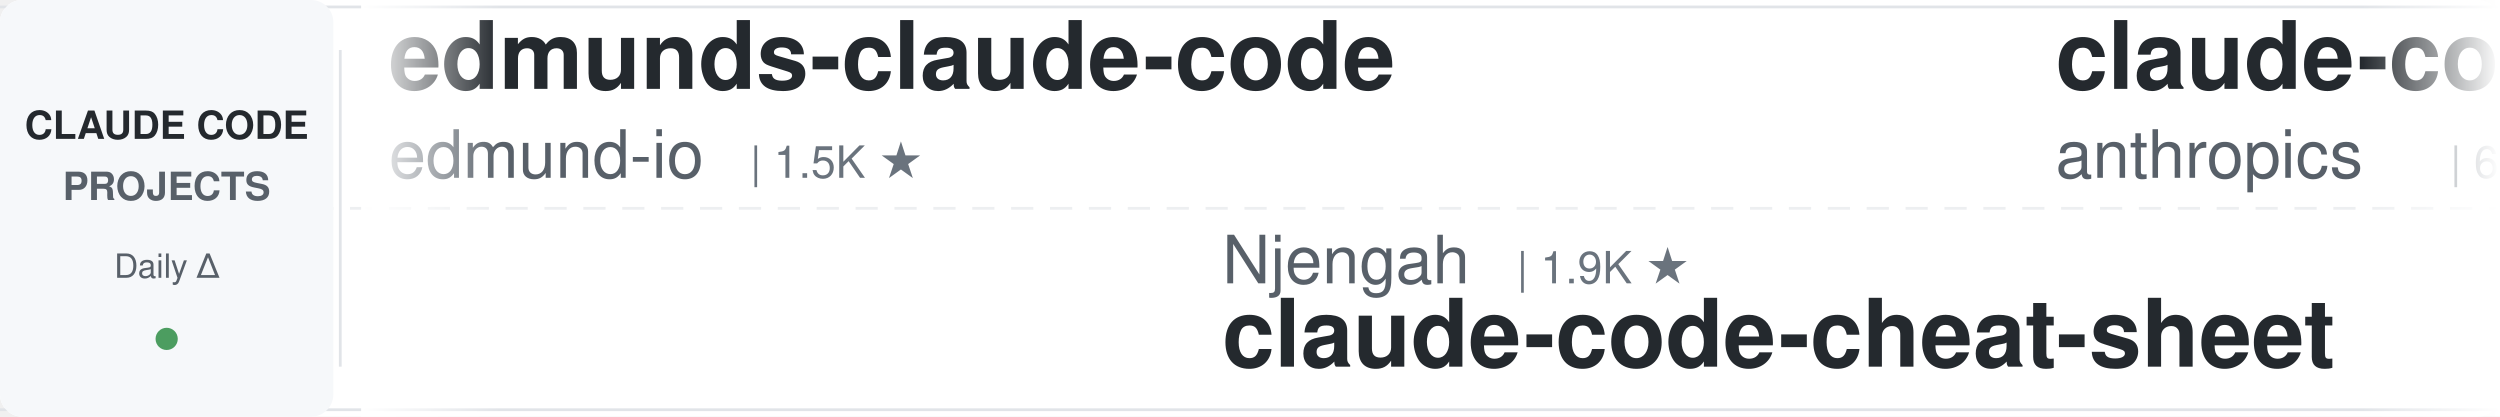
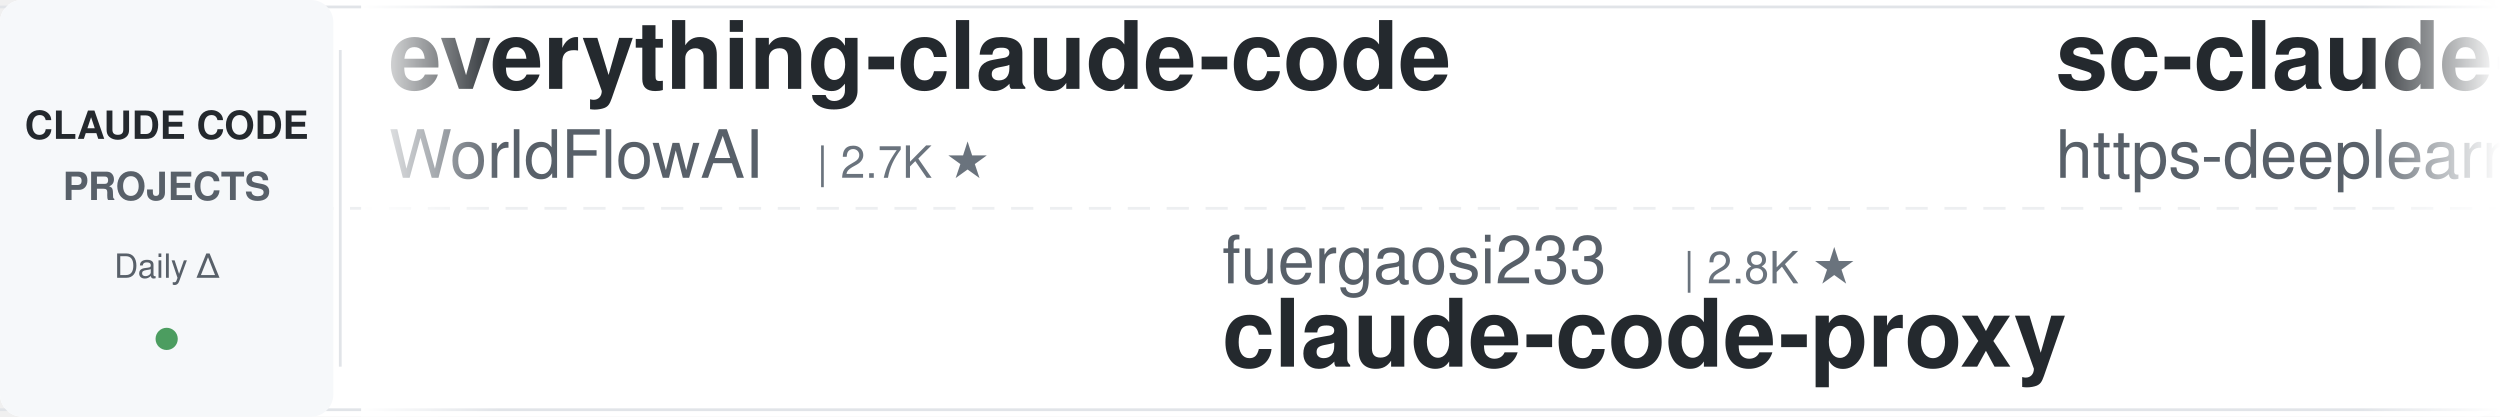
<svg xmlns="http://www.w3.org/2000/svg" width="900" height="150">
  <defs>
    <linearGradient id="leftFade" x1="0%" y1="0%" x2="100%" y2="0%">
      <stop offset="0%" style="stop-color:#ffffff;stop-opacity:1" />
      <stop offset="100%" style="stop-color:#ffffff;stop-opacity:0" />
    </linearGradient>
    <linearGradient id="rightFade" x1="0%" y1="0%" x2="100%" y2="0%">
      <stop offset="0%" style="stop-color:#ffffff;stop-opacity:0" />
      <stop offset="100%" style="stop-color:#ffffff;stop-opacity:1" />
    </linearGradient>
  </defs>
  <rect width="900" height="150" fill="#ffffff" rx="8" />
  <rect x="0" y="2" width="900" height="1" fill="#e1e4e8" />
  <rect x="0" y="147" width="900" height="1" fill="#e1e4e8" />
  <line x1="0" y1="75" x2="900" y2="75" stroke="#e1e4e8" stroke-width="1" stroke-dasharray="8 6" opacity="0.6" />
  <rect x="0" y="0" width="120" height="150" fill="#f6f8fa" rx="8" />
  <text x="60" y="50" font-family="-apple-system, BlinkMacSystemFont, 'Segoe UI', Helvetica, Arial, sans-serif" font-size="14" font-weight="600" fill="#24292e" text-anchor="middle">CLAUDE CODE</text>
  <text x="60" y="72" font-family="-apple-system, BlinkMacSystemFont, 'Segoe UI', Helvetica, Arial, sans-serif" font-size="14" font-weight="600" fill="#586069" text-anchor="middle">PROJECTS</text>
  <text x="60" y="100" font-family="-apple-system, BlinkMacSystemFont, 'Segoe UI', Helvetica, Arial, sans-serif" font-size="12" font-weight="500" fill="#586069" text-anchor="middle">Daily Δ</text>
  <circle cx="60" cy="122" r="4" fill="#22863a" opacity="0.8" />
  <rect x="122" y="18" width="1" height="114" fill="#e1e4e8" />
  <clipPath id="tickerClip">
    <rect x="130" y="0" width="770" height="150" />
  </clipPath>
  <g clip-path="url(#tickerClip)">
    <g id="tickerItems">
      <animateTransform attributeName="transform" attributeType="XML" type="translate" from="0 0" to="-3000 0" dur="54s" repeatCount="indefinite" />
      <g transform="translate(0, 0)">
-         <text x="140" y="32" font-family="-apple-system, BlinkMacSystemFont, 'Segoe UI', Helvetica, Arial, sans-serif" font-size="34" font-weight="600" fill="#24292e">edmunds-claude-code</text>
-         <text x="140" y="64" font-family="-apple-system, BlinkMacSystemFont, 'Segoe UI', Helvetica, Arial, sans-serif" font-size="24" font-weight="400" fill="#586069">edmund-io</text>
-         <text x="270" y="64" font-family="-apple-system, BlinkMacSystemFont, 'Segoe UI', Helvetica, Arial, sans-serif" font-size="16" font-weight="500" fill="#6a737d">| 1.5K ★</text>
+         <text x="140" y="32" font-family="-apple-system, BlinkMacSystemFont, 'Segoe UI', Helvetica, Arial, sans-serif" font-size="34" font-weight="600" fill="#24292e">everything-claude-code</text>
+         <text x="140" y="64" font-family="-apple-system, BlinkMacSystemFont, 'Segoe UI', Helvetica, Arial, sans-serif" font-size="24" font-weight="400" fill="#586069">WorldFlowAI</text>
+         <text x="294" y="64" font-family="-apple-system, BlinkMacSystemFont, 'Segoe UI', Helvetica, Arial, sans-serif" font-size="16" font-weight="500" fill="#6a737d">| 2.7K ★</text>
      </g>
      <g transform="translate(300, 0)">
-         <text x="140" y="102" font-family="-apple-system, BlinkMacSystemFont, 'Segoe UI', Helvetica, Arial, sans-serif" font-size="24" font-weight="400" fill="#586069">Njengah</text>
-         <text x="246" y="102" font-family="-apple-system, BlinkMacSystemFont, 'Segoe UI', Helvetica, Arial, sans-serif" font-size="16" font-weight="500" fill="#6a737d">| 1.9K ★</text>
-         <text x="140" y="132" font-family="-apple-system, BlinkMacSystemFont, 'Segoe UI', Helvetica, Arial, sans-serif" font-size="34" font-weight="600" fill="#24292e">claude-code-cheat-sheet</text>
+         <text x="140" y="102" font-family="-apple-system, BlinkMacSystemFont, 'Segoe UI', Helvetica, Arial, sans-serif" font-size="24" font-weight="400" fill="#586069">fuergaosi233</text>
+         <text x="306" y="102" font-family="-apple-system, BlinkMacSystemFont, 'Segoe UI', Helvetica, Arial, sans-serif" font-size="16" font-weight="500" fill="#6a737d">| 2.8K ★</text>
+         <text x="140" y="132" font-family="-apple-system, BlinkMacSystemFont, 'Segoe UI', Helvetica, Arial, sans-serif" font-size="34" font-weight="600" fill="#24292e">claude-code-proxy</text>
      </g>
      <g transform="translate(600, 0)">
-         <text x="140" y="32" font-family="-apple-system, BlinkMacSystemFont, 'Segoe UI', Helvetica, Arial, sans-serif" font-size="34" font-weight="600" fill="#24292e">claude-code-security-rev...</text>
-         <text x="140" y="64" font-family="-apple-system, BlinkMacSystemFont, 'Segoe UI', Helvetica, Arial, sans-serif" font-size="24" font-weight="400" fill="#586069">anthropics</text>
-         <text x="282" y="64" font-family="-apple-system, BlinkMacSystemFont, 'Segoe UI', Helvetica, Arial, sans-serif" font-size="16" font-weight="500" fill="#6a737d">| 6.2K ★</text>
+         <text x="140" y="32" font-family="-apple-system, BlinkMacSystemFont, 'Segoe UI', Helvetica, Arial, sans-serif" font-size="34" font-weight="600" fill="#24292e">sc-claude-code-files</text>
+         <text x="140" y="64" font-family="-apple-system, BlinkMacSystemFont, 'Segoe UI', Helvetica, Arial, sans-serif" font-size="24" font-weight="400" fill="#586069">https-deeplearning-ai</text>
+         <text x="414" y="64" font-family="-apple-system, BlinkMacSystemFont, 'Segoe UI', Helvetica, Arial, sans-serif" font-size="16" font-weight="500" fill="#6a737d">| 547 ★</text>
      </g>
      <g transform="translate(900, 0)">
-         <text x="140" y="102" font-family="-apple-system, BlinkMacSystemFont, 'Segoe UI', Helvetica, Arial, sans-serif" font-size="24" font-weight="400" fill="#586069">davila7</text>
-         <text x="246" y="102" font-family="-apple-system, BlinkMacSystemFont, 'Segoe UI', Helvetica, Arial, sans-serif" font-size="16" font-weight="500" fill="#6a737d">| 30.6K ★</text>
-         <text x="140" y="132" font-family="-apple-system, BlinkMacSystemFont, 'Segoe UI', Helvetica, Arial, sans-serif" font-size="34" font-weight="600" fill="#24292e">claude-code-templates</text>
+         <text x="140" y="102" font-family="-apple-system, BlinkMacSystemFont, 'Segoe UI', Helvetica, Arial, sans-serif" font-size="24" font-weight="400" fill="#586069">simonw</text>
+         <text x="234" y="102" font-family="-apple-system, BlinkMacSystemFont, 'Segoe UI', Helvetica, Arial, sans-serif" font-size="16" font-weight="500" fill="#6a737d">| 1.7K ★</text>
+         <text x="140" y="132" font-family="-apple-system, BlinkMacSystemFont, 'Segoe UI', Helvetica, Arial, sans-serif" font-size="34" font-weight="600" fill="#24292e">claude-code-transcripts</text>
      </g>
      <g transform="translate(1200, 0)">
-         <text x="140" y="32" font-family="-apple-system, BlinkMacSystemFont, 'Segoe UI', Helvetica, Arial, sans-serif" font-size="34" font-weight="600" fill="#24292e">learn-claude-code</text>
-         <text x="140" y="64" font-family="-apple-system, BlinkMacSystemFont, 'Segoe UI', Helvetica, Arial, sans-serif" font-size="24" font-weight="400" fill="#586069">shareAI-lab</text>
-         <text x="294" y="64" font-family="-apple-system, BlinkMacSystemFont, 'Segoe UI', Helvetica, Arial, sans-serif" font-size="16" font-weight="500" fill="#6a737d">| 76.4K ★</text>
+         <text x="140" y="32" font-family="-apple-system, BlinkMacSystemFont, 'Segoe UI', Helvetica, Arial, sans-serif" font-size="34" font-weight="600" fill="#24292e">claude-code-guide</text>
+         <text x="140" y="64" font-family="-apple-system, BlinkMacSystemFont, 'Segoe UI', Helvetica, Arial, sans-serif" font-size="24" font-weight="400" fill="#586069">zebbern</text>
+         <text x="246" y="64" font-family="-apple-system, BlinkMacSystemFont, 'Segoe UI', Helvetica, Arial, sans-serif" font-size="16" font-weight="500" fill="#6a737d">| 4.6K ★</text>
      </g>
      <g transform="translate(1500, 0)">
-         <text x="140" y="102" font-family="-apple-system, BlinkMacSystemFont, 'Segoe UI', Helvetica, Arial, sans-serif" font-size="24" font-weight="400" fill="#586069">Yuyz0112</text>
-         <text x="258" y="102" font-family="-apple-system, BlinkMacSystemFont, 'Segoe UI', Helvetica, Arial, sans-serif" font-size="16" font-weight="500" fill="#6a737d">| 2.4K ★</text>
-         <text x="140" y="132" font-family="-apple-system, BlinkMacSystemFont, 'Segoe UI', Helvetica, Arial, sans-serif" font-size="34" font-weight="600" fill="#24292e">claude-code-reverse</text>
+         <text x="140" y="102" font-family="-apple-system, BlinkMacSystemFont, 'Segoe UI', Helvetica, Arial, sans-serif" font-size="24" font-weight="400" fill="#586069">wanshuiyin</text>
+         <text x="282" y="102" font-family="-apple-system, BlinkMacSystemFont, 'Segoe UI', Helvetica, Arial, sans-serif" font-size="16" font-weight="500" fill="#6a737d">| 15.9K ★</text>
+         <text x="140" y="132" font-family="-apple-system, BlinkMacSystemFont, 'Segoe UI', Helvetica, Arial, sans-serif" font-size="34" font-weight="600" fill="#24292e">Auto-claude-code-researc...</text>
      </g>
      <g transform="translate(1800, 0)">
-         <text x="140" y="32" font-family="-apple-system, BlinkMacSystemFont, 'Segoe UI', Helvetica, Arial, sans-serif" font-size="34" font-weight="600" fill="#24292e">claude-code-guide</text>
-         <text x="140" y="64" font-family="-apple-system, BlinkMacSystemFont, 'Segoe UI', Helvetica, Arial, sans-serif" font-size="24" font-weight="400" fill="#586069">Cranot</text>
-         <text x="234" y="64" font-family="-apple-system, BlinkMacSystemFont, 'Segoe UI', Helvetica, Arial, sans-serif" font-size="16" font-weight="500" fill="#6a737d">| 2.9K ★</text>
+         <text x="140" y="32" font-family="-apple-system, BlinkMacSystemFont, 'Segoe UI', Helvetica, Arial, sans-serif" font-size="34" font-weight="600" fill="#24292e">claude-code-spec-workflo...</text>
+         <text x="140" y="64" font-family="-apple-system, BlinkMacSystemFont, 'Segoe UI', Helvetica, Arial, sans-serif" font-size="24" font-weight="400" fill="#586069">Pimzino</text>
+         <text x="246" y="64" font-family="-apple-system, BlinkMacSystemFont, 'Segoe UI', Helvetica, Arial, sans-serif" font-size="16" font-weight="500" fill="#6a737d">| 3.9K ★</text>
      </g>
      <g transform="translate(2100, 0)">
-         <text x="140" y="102" font-family="-apple-system, BlinkMacSystemFont, 'Segoe UI', Helvetica, Arial, sans-serif" font-size="24" font-weight="400" fill="#586069">centminmod</text>
-         <text x="282" y="102" font-family="-apple-system, BlinkMacSystemFont, 'Segoe UI', Helvetica, Arial, sans-serif" font-size="16" font-weight="500" fill="#6a737d">| 2.6K ★</text>
-         <text x="140" y="132" font-family="-apple-system, BlinkMacSystemFont, 'Segoe UI', Helvetica, Arial, sans-serif" font-size="34" font-weight="600" fill="#24292e">my-claude-code-setup</text>
+         <text x="140" y="102" font-family="-apple-system, BlinkMacSystemFont, 'Segoe UI', Helvetica, Arial, sans-serif" font-size="24" font-weight="400" fill="#586069">diet103</text>
+         <text x="246" y="102" font-family="-apple-system, BlinkMacSystemFont, 'Segoe UI', Helvetica, Arial, sans-serif" font-size="16" font-weight="500" fill="#6a737d">| 10.0K ★</text>
+         <text x="140" y="132" font-family="-apple-system, BlinkMacSystemFont, 'Segoe UI', Helvetica, Arial, sans-serif" font-size="34" font-weight="600" fill="#24292e">claude-code-infrastructu...</text>
      </g>
      <g transform="translate(2400, 0)">
-         <text x="140" y="32" font-family="-apple-system, BlinkMacSystemFont, 'Segoe UI', Helvetica, Arial, sans-serif" font-size="34" font-weight="600" fill="#24292e">claude-code-base-action</text>
-         <text x="140" y="64" font-family="-apple-system, BlinkMacSystemFont, 'Segoe UI', Helvetica, Arial, sans-serif" font-size="24" font-weight="400" fill="#586069">anthropics</text>
-         <text x="282" y="64" font-family="-apple-system, BlinkMacSystemFont, 'Segoe UI', Helvetica, Arial, sans-serif" font-size="16" font-weight="500" fill="#6a737d">| 973 ★</text>
+         <text x="140" y="32" font-family="-apple-system, BlinkMacSystemFont, 'Segoe UI', Helvetica, Arial, sans-serif" font-size="34" font-weight="600" fill="#24292e">Claude-Code-Source-Study</text>
+         <text x="140" y="64" font-family="-apple-system, BlinkMacSystemFont, 'Segoe UI', Helvetica, Arial, sans-serif" font-size="24" font-weight="400" fill="#586069">luyao618</text>
+         <text x="258" y="64" font-family="-apple-system, BlinkMacSystemFont, 'Segoe UI', Helvetica, Arial, sans-serif" font-size="16" font-weight="500" fill="#6a737d">| 1.7K ★</text>
      </g>
      <g transform="translate(2700, 0)">
-         <text x="140" y="102" font-family="-apple-system, BlinkMacSystemFont, 'Segoe UI', Helvetica, Arial, sans-serif" font-size="24" font-weight="400" fill="#586069">Donchitos</text>
-         <text x="270" y="102" font-family="-apple-system, BlinkMacSystemFont, 'Segoe UI', Helvetica, Arial, sans-serif" font-size="16" font-weight="500" fill="#6a737d">| 24.9K ★</text>
-         <text x="140" y="132" font-family="-apple-system, BlinkMacSystemFont, 'Segoe UI', Helvetica, Arial, sans-serif" font-size="34" font-weight="600" fill="#24292e">Claude-Code-Game-Studios</text>
+         <text x="140" y="102" font-family="-apple-system, BlinkMacSystemFont, 'Segoe UI', Helvetica, Arial, sans-serif" font-size="24" font-weight="400" fill="#586069">1rgs</text>
+         <text x="210" y="102" font-family="-apple-system, BlinkMacSystemFont, 'Segoe UI', Helvetica, Arial, sans-serif" font-size="16" font-weight="500" fill="#6a737d">| 3.7K ★</text>
+         <text x="140" y="132" font-family="-apple-system, BlinkMacSystemFont, 'Segoe UI', Helvetica, Arial, sans-serif" font-size="34" font-weight="600" fill="#24292e">claude-code-proxy</text>
      </g>
      <g transform="translate(3000, 0)">
-         <text x="140" y="32" font-family="-apple-system, BlinkMacSystemFont, 'Segoe UI', Helvetica, Arial, sans-serif" font-size="34" font-weight="600" fill="#24292e">edmunds-claude-code</text>
-         <text x="140" y="64" font-family="-apple-system, BlinkMacSystemFont, 'Segoe UI', Helvetica, Arial, sans-serif" font-size="24" font-weight="400" fill="#586069">edmund-io</text>
-         <text x="270" y="64" font-family="-apple-system, BlinkMacSystemFont, 'Segoe UI', Helvetica, Arial, sans-serif" font-size="16" font-weight="500" fill="#6a737d">| 1.5K ★</text>
+         <text x="140" y="32" font-family="-apple-system, BlinkMacSystemFont, 'Segoe UI', Helvetica, Arial, sans-serif" font-size="34" font-weight="600" fill="#24292e">everything-claude-code</text>
+         <text x="140" y="64" font-family="-apple-system, BlinkMacSystemFont, 'Segoe UI', Helvetica, Arial, sans-serif" font-size="24" font-weight="400" fill="#586069">WorldFlowAI</text>
+         <text x="294" y="64" font-family="-apple-system, BlinkMacSystemFont, 'Segoe UI', Helvetica, Arial, sans-serif" font-size="16" font-weight="500" fill="#6a737d">| 2.7K ★</text>
      </g>
      <g transform="translate(3300, 0)">
-         <text x="140" y="102" font-family="-apple-system, BlinkMacSystemFont, 'Segoe UI', Helvetica, Arial, sans-serif" font-size="24" font-weight="400" fill="#586069">Njengah</text>
-         <text x="246" y="102" font-family="-apple-system, BlinkMacSystemFont, 'Segoe UI', Helvetica, Arial, sans-serif" font-size="16" font-weight="500" fill="#6a737d">| 1.9K ★</text>
-         <text x="140" y="132" font-family="-apple-system, BlinkMacSystemFont, 'Segoe UI', Helvetica, Arial, sans-serif" font-size="34" font-weight="600" fill="#24292e">claude-code-cheat-sheet</text>
+         <text x="140" y="102" font-family="-apple-system, BlinkMacSystemFont, 'Segoe UI', Helvetica, Arial, sans-serif" font-size="24" font-weight="400" fill="#586069">fuergaosi233</text>
+         <text x="306" y="102" font-family="-apple-system, BlinkMacSystemFont, 'Segoe UI', Helvetica, Arial, sans-serif" font-size="16" font-weight="500" fill="#6a737d">| 2.8K ★</text>
+         <text x="140" y="132" font-family="-apple-system, BlinkMacSystemFont, 'Segoe UI', Helvetica, Arial, sans-serif" font-size="34" font-weight="600" fill="#24292e">claude-code-proxy</text>
      </g>
      <g transform="translate(3600, 0)">
-         <text x="140" y="32" font-family="-apple-system, BlinkMacSystemFont, 'Segoe UI', Helvetica, Arial, sans-serif" font-size="34" font-weight="600" fill="#24292e">claude-code-security-rev...</text>
-         <text x="140" y="64" font-family="-apple-system, BlinkMacSystemFont, 'Segoe UI', Helvetica, Arial, sans-serif" font-size="24" font-weight="400" fill="#586069">anthropics</text>
-         <text x="282" y="64" font-family="-apple-system, BlinkMacSystemFont, 'Segoe UI', Helvetica, Arial, sans-serif" font-size="16" font-weight="500" fill="#6a737d">| 6.2K ★</text>
+         <text x="140" y="32" font-family="-apple-system, BlinkMacSystemFont, 'Segoe UI', Helvetica, Arial, sans-serif" font-size="34" font-weight="600" fill="#24292e">sc-claude-code-files</text>
+         <text x="140" y="64" font-family="-apple-system, BlinkMacSystemFont, 'Segoe UI', Helvetica, Arial, sans-serif" font-size="24" font-weight="400" fill="#586069">https-deeplearning-ai</text>
+         <text x="414" y="64" font-family="-apple-system, BlinkMacSystemFont, 'Segoe UI', Helvetica, Arial, sans-serif" font-size="16" font-weight="500" fill="#6a737d">| 547 ★</text>
      </g>
      <g transform="translate(3900, 0)">
-         <text x="140" y="102" font-family="-apple-system, BlinkMacSystemFont, 'Segoe UI', Helvetica, Arial, sans-serif" font-size="24" font-weight="400" fill="#586069">davila7</text>
-         <text x="246" y="102" font-family="-apple-system, BlinkMacSystemFont, 'Segoe UI', Helvetica, Arial, sans-serif" font-size="16" font-weight="500" fill="#6a737d">| 30.6K ★</text>
-         <text x="140" y="132" font-family="-apple-system, BlinkMacSystemFont, 'Segoe UI', Helvetica, Arial, sans-serif" font-size="34" font-weight="600" fill="#24292e">claude-code-templates</text>
+         <text x="140" y="102" font-family="-apple-system, BlinkMacSystemFont, 'Segoe UI', Helvetica, Arial, sans-serif" font-size="24" font-weight="400" fill="#586069">simonw</text>
+         <text x="234" y="102" font-family="-apple-system, BlinkMacSystemFont, 'Segoe UI', Helvetica, Arial, sans-serif" font-size="16" font-weight="500" fill="#6a737d">| 1.7K ★</text>
+         <text x="140" y="132" font-family="-apple-system, BlinkMacSystemFont, 'Segoe UI', Helvetica, Arial, sans-serif" font-size="34" font-weight="600" fill="#24292e">claude-code-transcripts</text>
      </g>
    </g>
  </g>
  <rect x="130" y="0" width="50" height="150" fill="url(#leftFade)" />
  <rect x="850" y="0" width="50" height="150" fill="url(#rightFade)" />
</svg>
